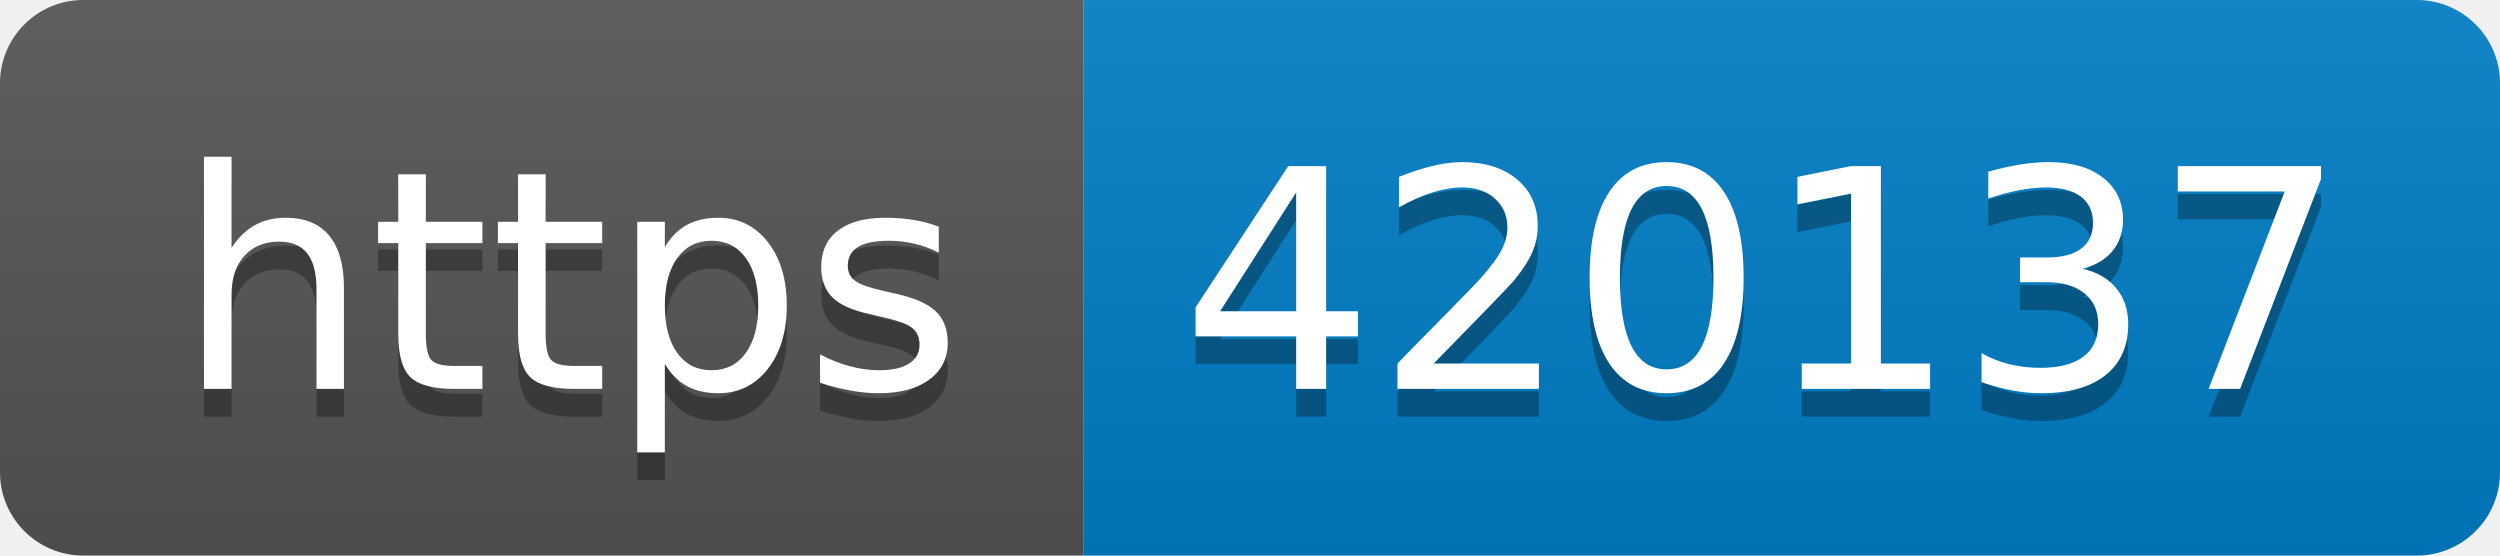
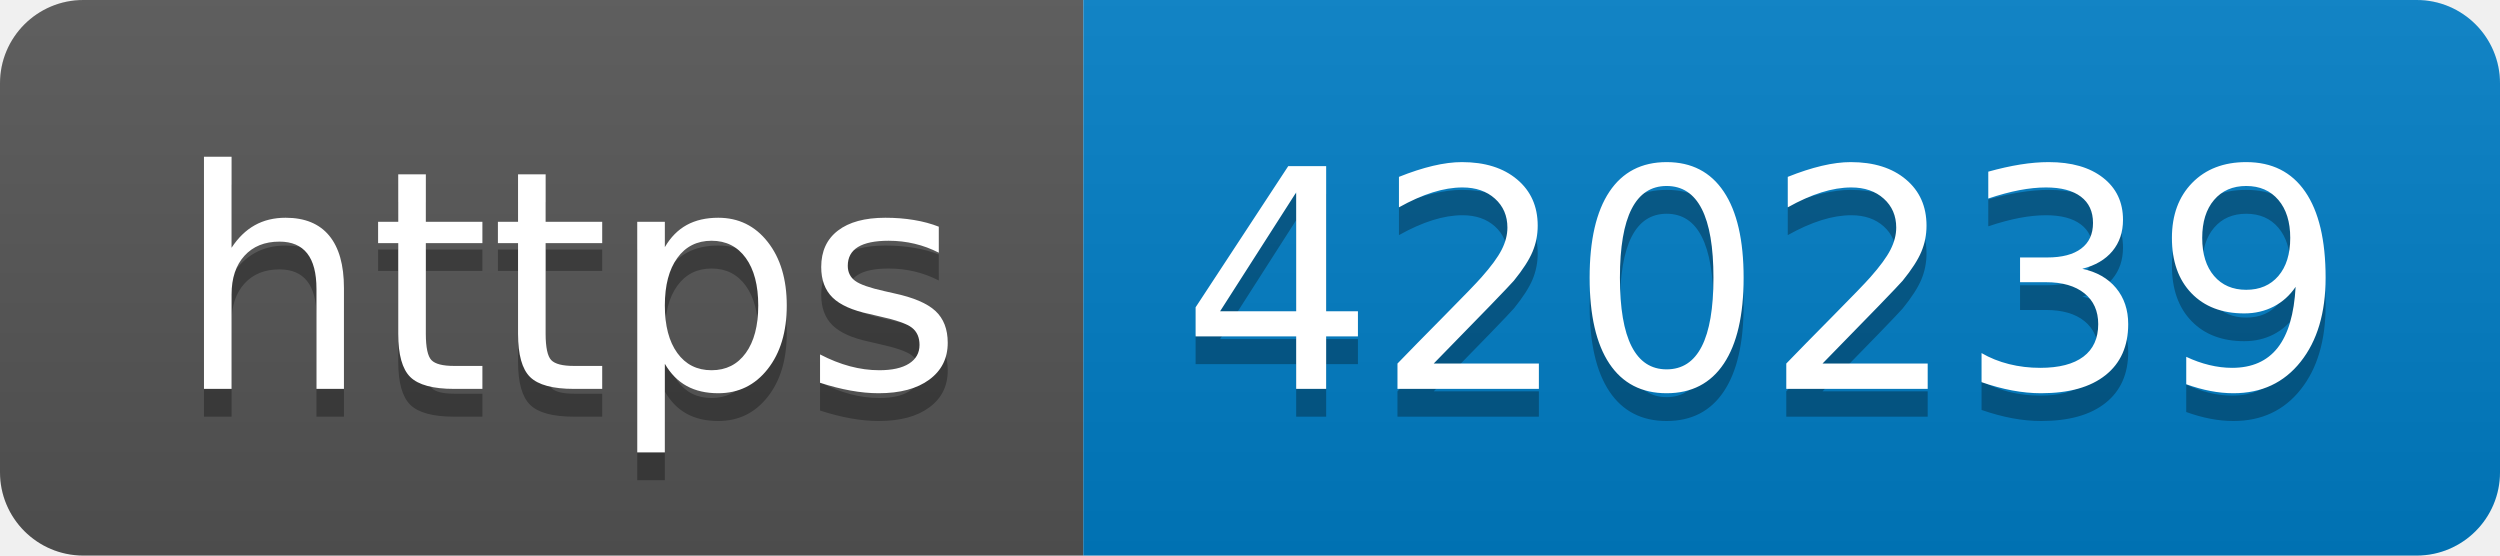
- <svg xmlns="http://www.w3.org/2000/svg" width="90" height="20" role="img" aria-label="https: 420137">
+ <svg xmlns="http://www.w3.org/2000/svg" width="90" height="20" role="img" aria-label="https: 420239">
  <linearGradient id="s" x2="0" y2="100%">
    <stop offset="0" stop-color="#bbb" stop-opacity=".1" />
    <stop offset="1" stop-opacity=".1" />
  </linearGradient>
  <clipPath id="r">
    <rect width="90" height="20" rx="3" fill="#fff" />
  </clipPath>
  <g clip-path="url(#r)">
    <rect width="39" height="20" fill="#555" />
    <rect x="39" width="51" height="20" fill="#007ec6" />
    <rect width="90" height="20" fill="url(#s)" />
  </g>
  <g fill="#fff" text-anchor="middle" font-family="Verdana,Geneva,DejaVu Sans,sans-serif" text-rendering="geometricPrecision" font-size="110">
    <text aria-hidden="true" x="205" y="150" fill="#010101" fill-opacity=".3" transform="scale(.1)" textLength="290">https</text>
    <text x="205" y="140" transform="scale(.1)" fill="#fff" textLength="290">https</text>
-     <text aria-hidden="true" x="635" y="150" fill="#010101" fill-opacity=".3" transform="scale(.1)" textLength="410">420137</text>
-     <text x="635" y="140" transform="scale(.1)" fill="#fff" textLength="410">420137</text>
+     <text aria-hidden="true" x="635" y="150" fill="#010101" fill-opacity=".3" transform="scale(.1)" textLength="410">420239</text>
+     <text x="635" y="140" transform="scale(.1)" fill="#fff" textLength="410">420239</text>
  </g>
</svg>
